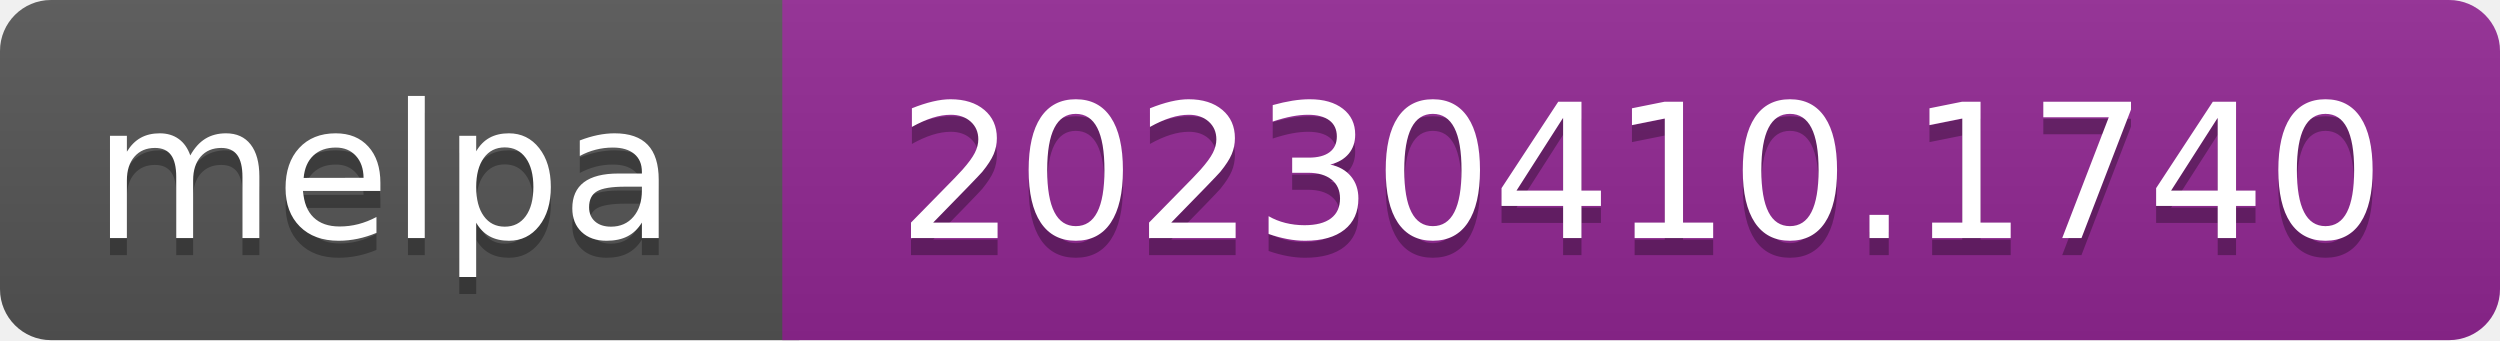
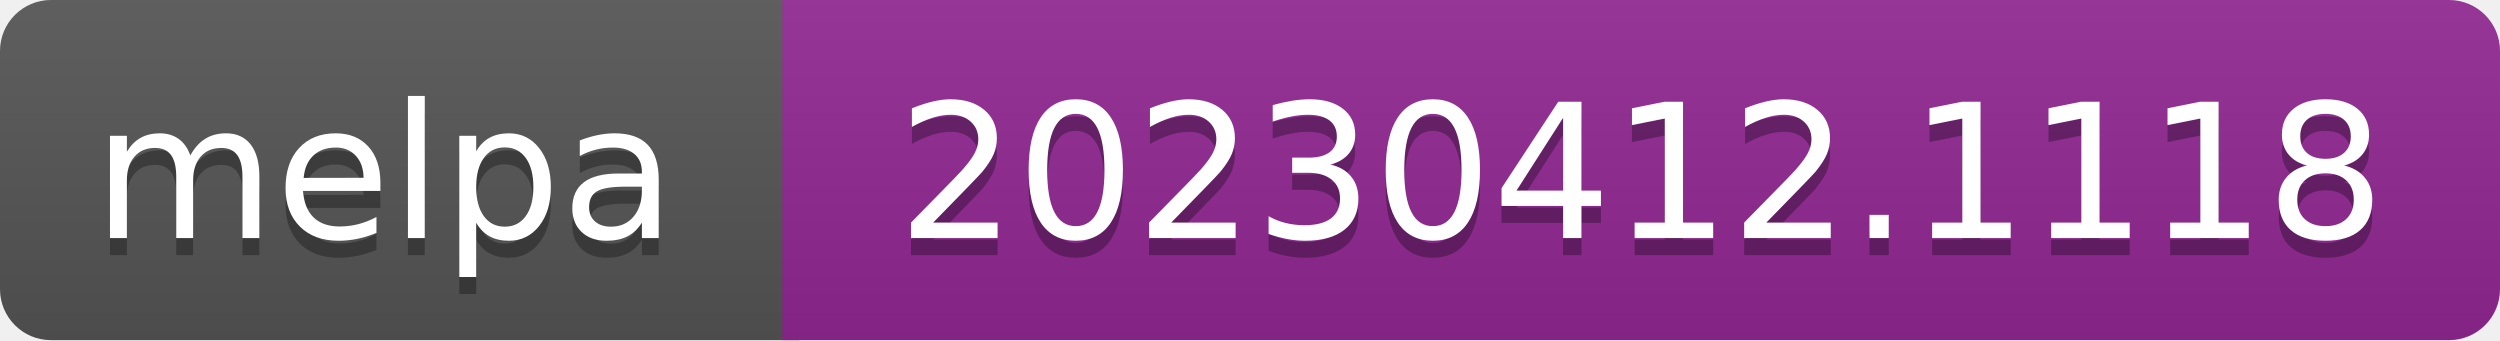
- <svg xmlns="http://www.w3.org/2000/svg" width="147" height="20" role="img" aria-label="melpa: 20230410.1740">
+ <svg xmlns="http://www.w3.org/2000/svg" width="147" height="20" role="img" aria-label="melpa: 20230412.1118">
  <linearGradient id="s" x2="0" y2="100%">
    <stop offset="0" stop-color="#bbb" stop-opacity=".1" />
    <stop offset="1" stop-opacity=".1" />
  </linearGradient>
  <clipPath id="r">
    <rect width="147" height="20" rx="3" fill="#fff" />
  </clipPath>
  <g clip-path="url(#r)">
    <rect width="47" height="20" fill="#555" />
    <rect x="46" width="147" height="20" fill="#922793" />
    <rect width="147" height="20" fill="url(#s)" />
  </g>
  <g fill="#fff" text-anchor="middle" font-family="Verdana,Geneva,DejaVu Sans,sans-serif" font-size="110" text-rendering="geometricPrecision">
    <text aria-hidden="true" x="226" y="150" fill="#010101" fill-opacity=".3" transform="scale(.1)" textLength="343">melpa</text>
    <text x="226" y="140" transform="scale(.1)" fill="#fff" textLength="343">melpa</text>
-     <text aria-hidden="true" x="965" y="150" fill="#010101" fill-opacity=".3" transform="scale(.1)" textLength="875">20230410.1740</text>
-     <text x="965" y="140" transform="scale(.1)" fill="#fff" textLength="875">20230410.1740</text>
+     <text aria-hidden="true" x="965" y="150" fill="#010101" fill-opacity=".3" transform="scale(.1)" textLength="875">20230412.1118</text>
+     <text x="965" y="140" transform="scale(.1)" fill="#fff" textLength="875">20230412.1118</text>
  </g>
</svg>
